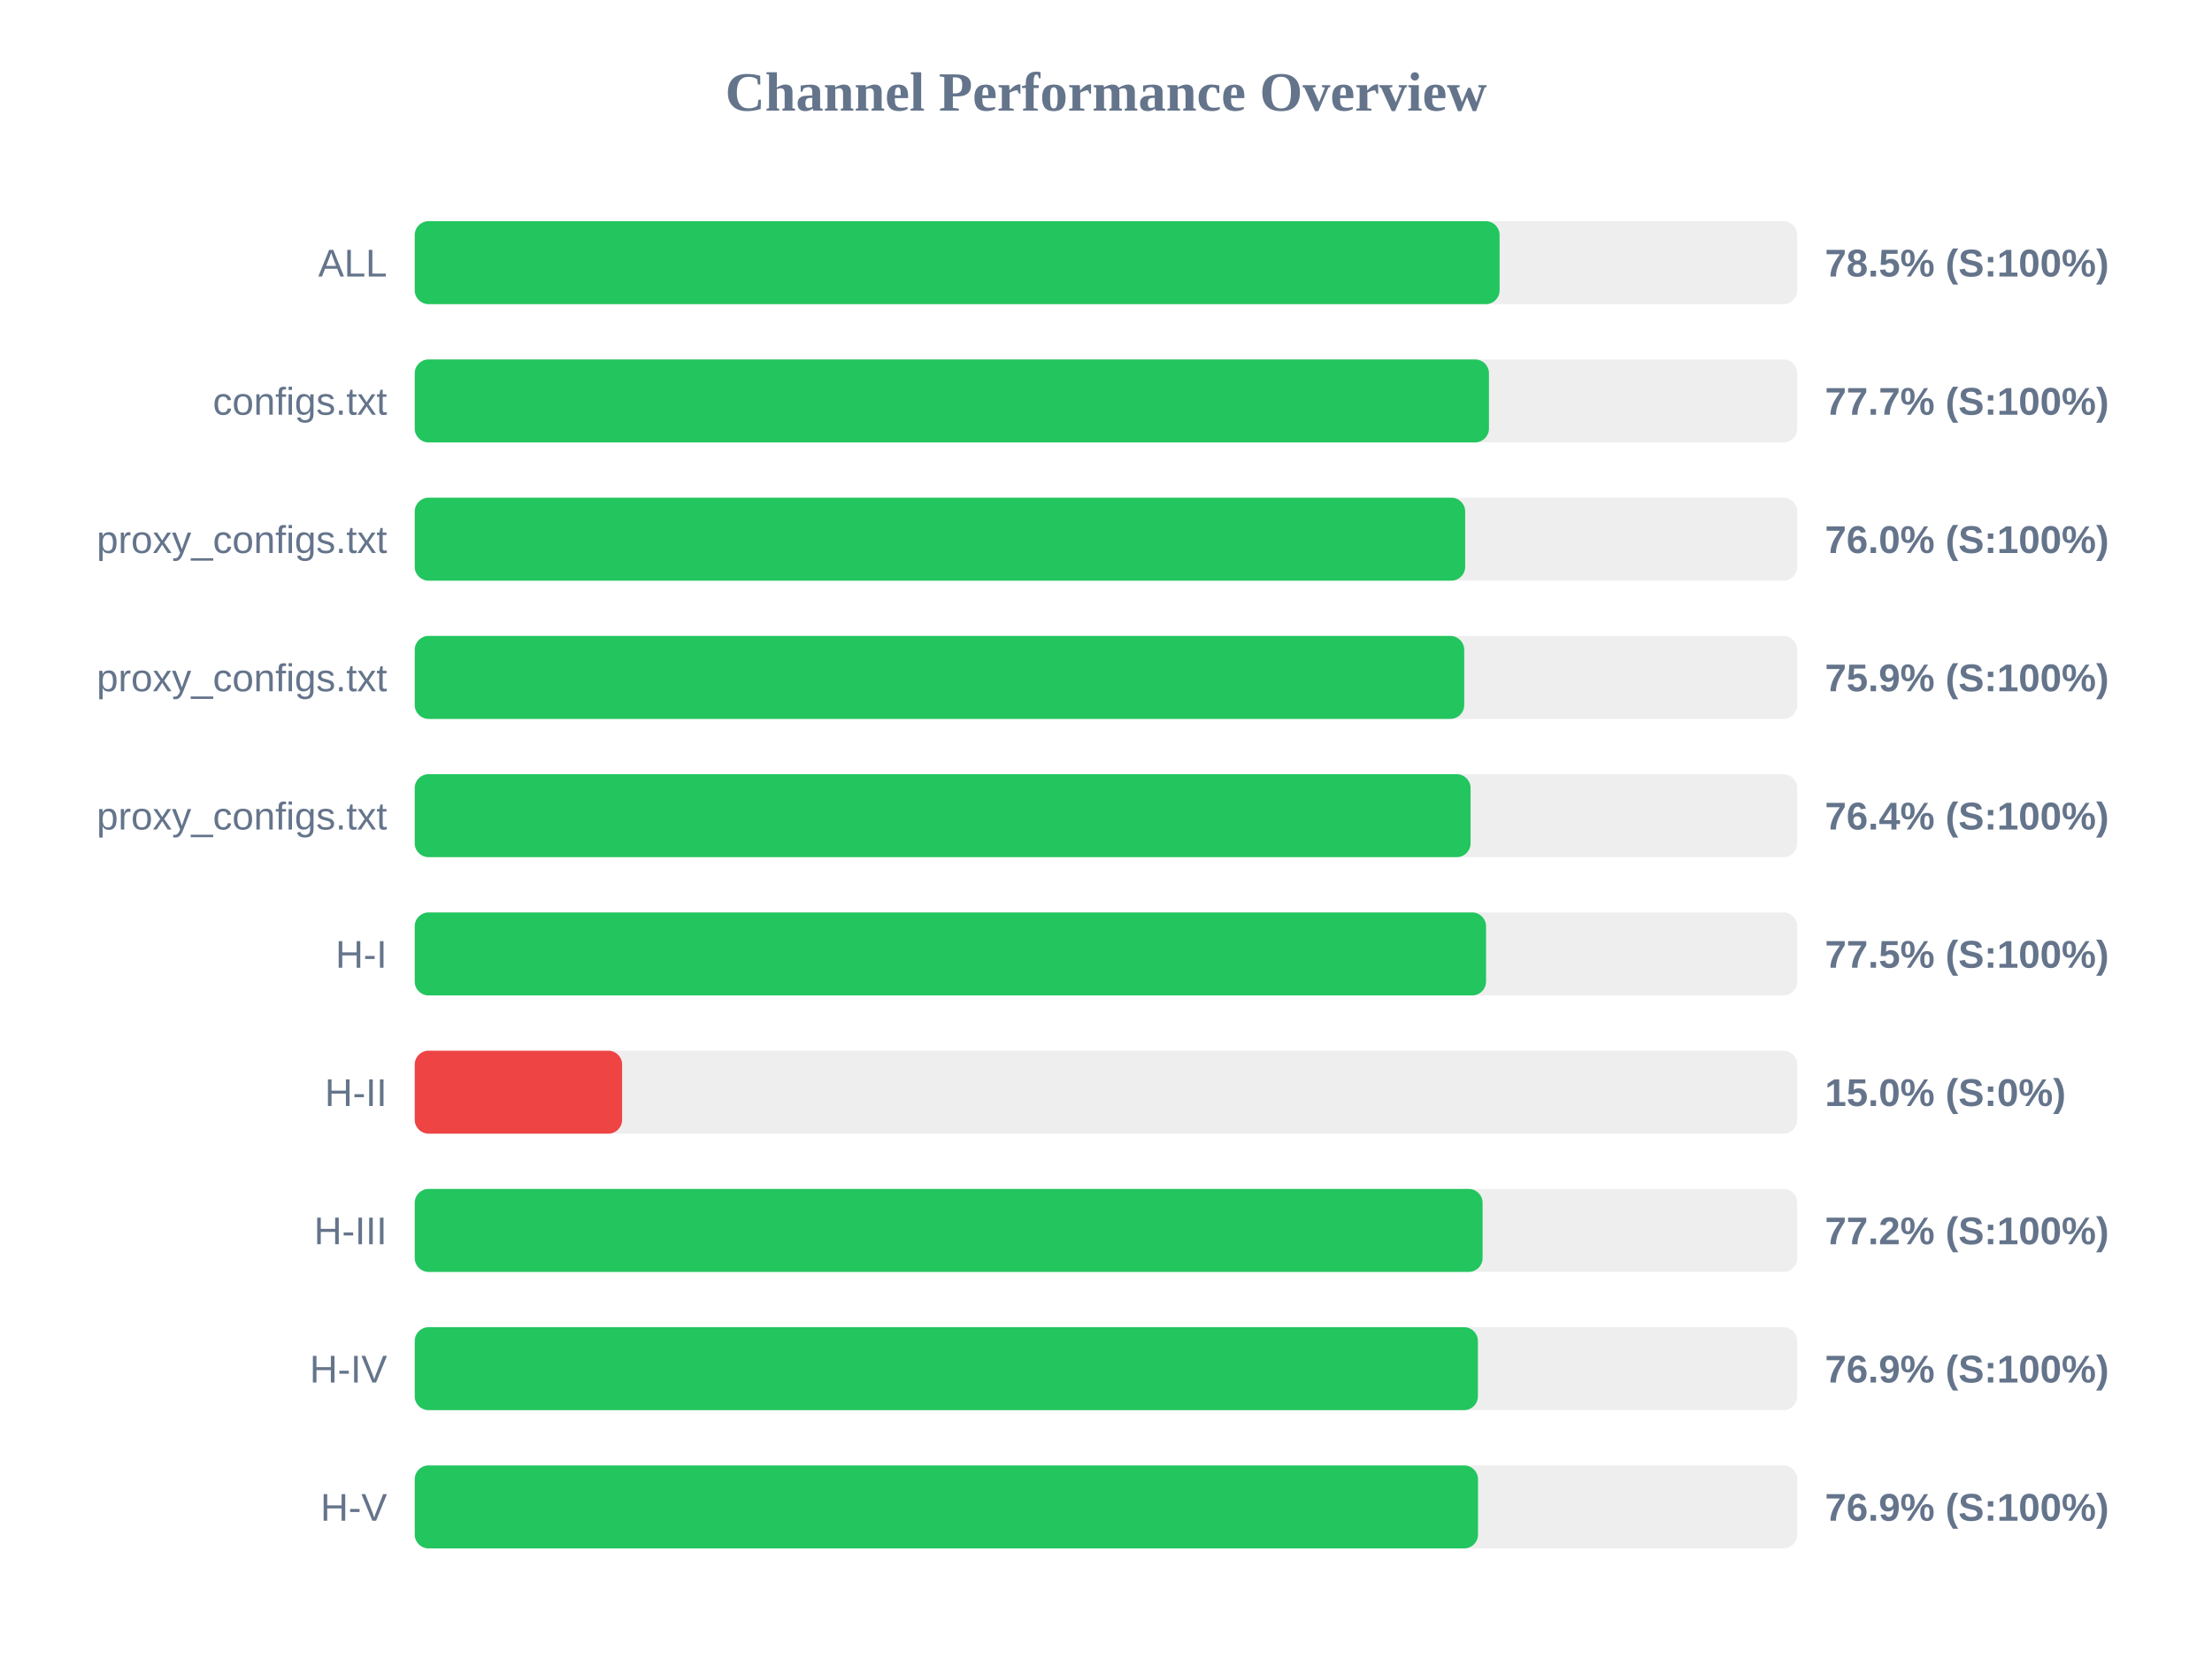
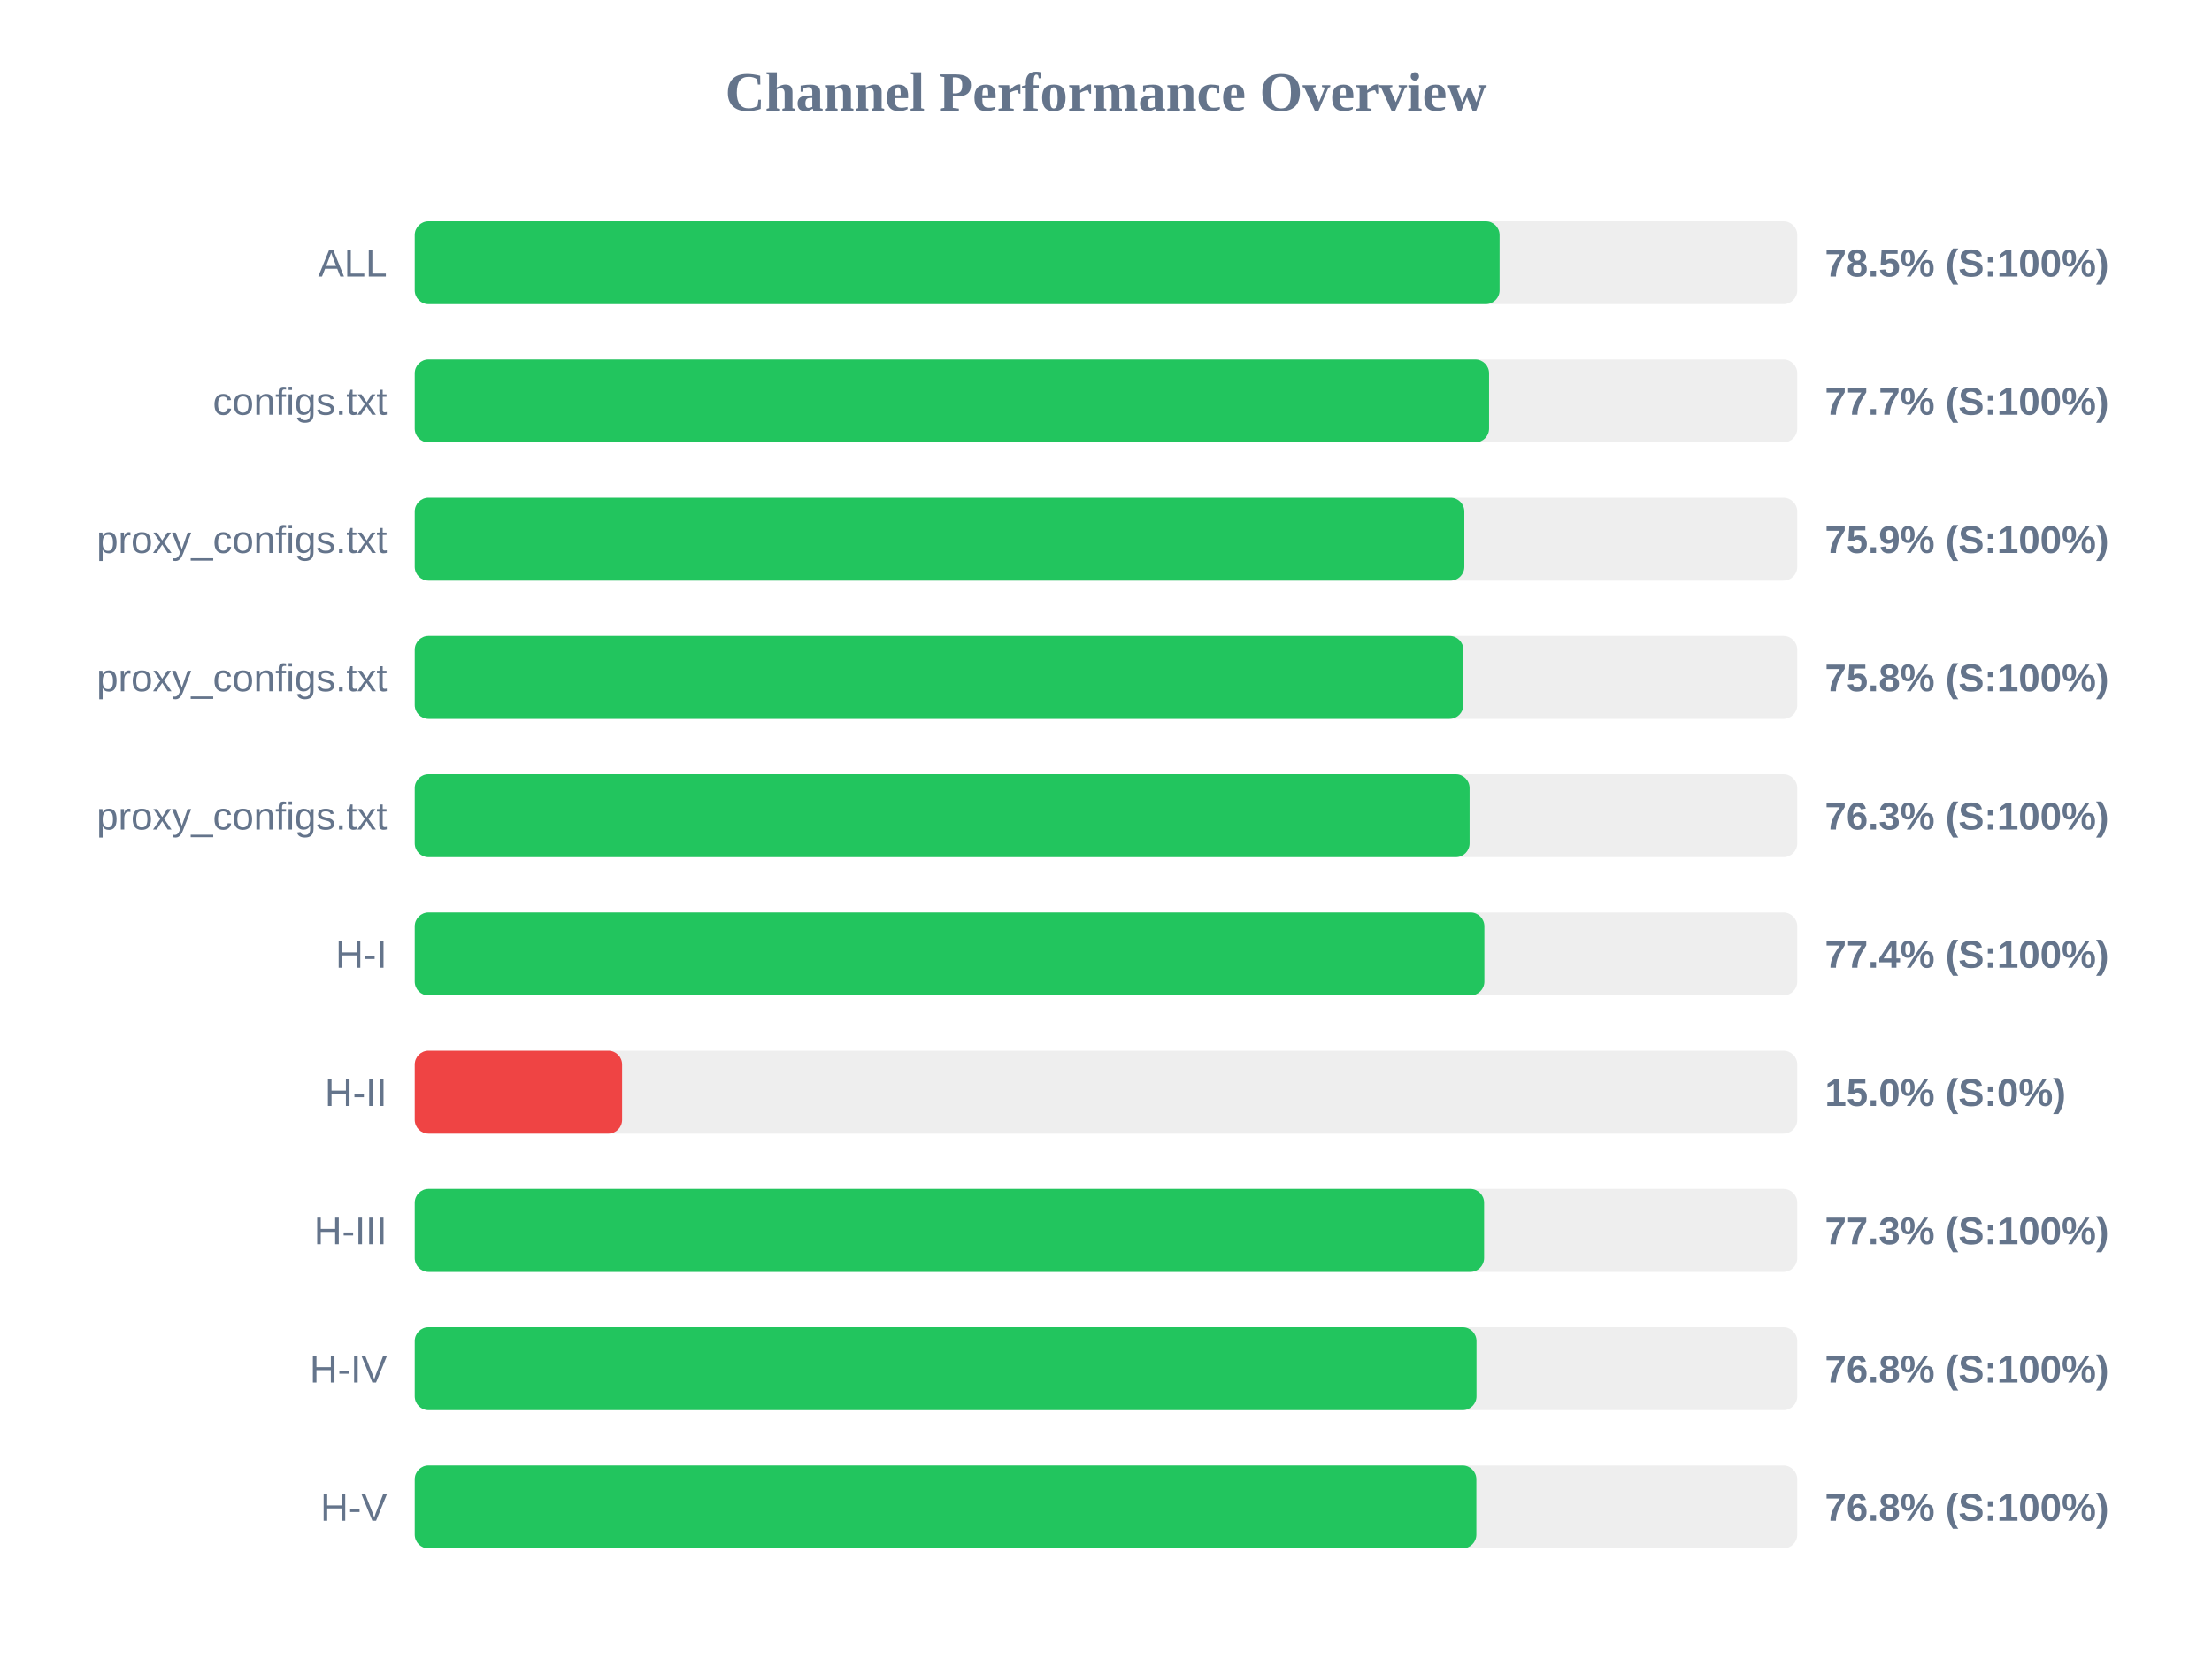
<svg xmlns="http://www.w3.org/2000/svg" width="800" height="600" version="1.1">
  <style>
        .row { font: 14px Arial; fill: #64748b; }
        .score { font: bold 14px Arial; fill: #64748b; }
    </style>
  <text x="400" y="40" text-anchor="middle" font-size="20px" font-weight="bold" fill="#64748b">Channel Performance Overview</text>
  <rect x="150" y="80" width="500" height="30" fill="#eee" rx="5" />
  <rect x="150" y="80" width="392.35" height="30" fill="#22c55e" rx="5" />
  <text x="140" y="100" text-anchor="end" class="row">ALL</text>
  <text x="660" y="100" text-anchor="start" class="score">78.5% (S:100%)</text>
  <rect x="150" y="130" width="500" height="30" fill="#eee" rx="5" />
-   <rect x="150" y="130" width="388.5" height="30" fill="#22c55e" rx="5" />
+   <rect x="150" y="130" width="388.55" height="30" fill="#22c55e" rx="5" />
  <text x="140" y="150" text-anchor="end" class="row">configs.txt</text>
  <text x="660" y="150" text-anchor="start" class="score">77.7% (S:100%)</text>
  <rect x="150" y="180" width="500" height="30" fill="#eee" rx="5" />
-   <rect x="150" y="180" width="379.9" height="30" fill="#22c55e" rx="5" />
+   <rect x="150" y="180" width="379.6" height="30" fill="#22c55e" rx="5" />
  <text x="140" y="200" text-anchor="end" class="row">proxy_configs.txt</text>
-   <text x="660" y="200" text-anchor="start" class="score">76.0% (S:100%)</text>
+   <text x="660" y="200" text-anchor="start" class="score">75.9% (S:100%)</text>
  <rect x="150" y="230" width="500" height="30" fill="#eee" rx="5" />
-   <rect x="150" y="230" width="379.55" height="30" fill="#22c55e" rx="5" />
+   <rect x="150" y="230" width="379.25" height="30" fill="#22c55e" rx="5" />
  <text x="140" y="250" text-anchor="end" class="row">proxy_configs.txt</text>
-   <text x="660" y="250" text-anchor="start" class="score">75.9% (S:100%)</text>
+   <text x="660" y="250" text-anchor="start" class="score">75.8% (S:100%)</text>
  <rect x="150" y="280" width="500" height="30" fill="#eee" rx="5" />
-   <rect x="150" y="280" width="381.85" height="30" fill="#22c55e" rx="5" />
+   <rect x="150" y="280" width="381.5" height="30" fill="#22c55e" rx="5" />
  <text x="140" y="300" text-anchor="end" class="row">proxy_configs.txt</text>
-   <text x="660" y="300" text-anchor="start" class="score">76.4% (S:100%)</text>
+   <text x="660" y="300" text-anchor="start" class="score">76.3% (S:100%)</text>
  <rect x="150" y="330" width="500" height="30" fill="#eee" rx="5" />
-   <rect x="150" y="330" width="387.45" height="30" fill="#22c55e" rx="5" />
+   <rect x="150" y="330" width="386.85" height="30" fill="#22c55e" rx="5" />
  <text x="140" y="350" text-anchor="end" class="row">H-I</text>
-   <text x="660" y="350" text-anchor="start" class="score">77.5% (S:100%)</text>
+   <text x="660" y="350" text-anchor="start" class="score">77.4% (S:100%)</text>
  <rect x="150" y="380" width="500" height="30" fill="#eee" rx="5" />
  <rect x="150" y="380" width="75.0" height="30" fill="#ef4444" rx="5" />
  <text x="140" y="400" text-anchor="end" class="row">H-II</text>
  <text x="660" y="400" text-anchor="start" class="score">15.0% (S:0%)</text>
  <rect x="150" y="430" width="500" height="30" fill="#eee" rx="5" />
-   <rect x="150" y="430" width="386.2" height="30" fill="#22c55e" rx="5" />
+   <rect x="150" y="430" width="386.75" height="30" fill="#22c55e" rx="5" />
  <text x="140" y="450" text-anchor="end" class="row">H-III</text>
-   <text x="660" y="450" text-anchor="start" class="score">77.2% (S:100%)</text>
+   <text x="660" y="450" text-anchor="start" class="score">77.3% (S:100%)</text>
  <rect x="150" y="480" width="500" height="30" fill="#eee" rx="5" />
-   <rect x="150" y="480" width="384.5" height="30" fill="#22c55e" rx="5" />
+   <rect x="150" y="480" width="384.0" height="30" fill="#22c55e" rx="5" />
  <text x="140" y="500" text-anchor="end" class="row">H-IV</text>
-   <text x="660" y="500" text-anchor="start" class="score">76.9% (S:100%)</text>
+   <text x="660" y="500" text-anchor="start" class="score">76.8% (S:100%)</text>
  <rect x="150" y="530" width="500" height="30" fill="#eee" rx="5" />
-   <rect x="150" y="530" width="384.55" height="30" fill="#22c55e" rx="5" />
+   <rect x="150" y="530" width="383.95" height="30" fill="#22c55e" rx="5" />
  <text x="140" y="550" text-anchor="end" class="row">H-V</text>
-   <text x="660" y="550" text-anchor="start" class="score">76.9% (S:100%)</text>
+   <text x="660" y="550" text-anchor="start" class="score">76.8% (S:100%)</text>
</svg>
